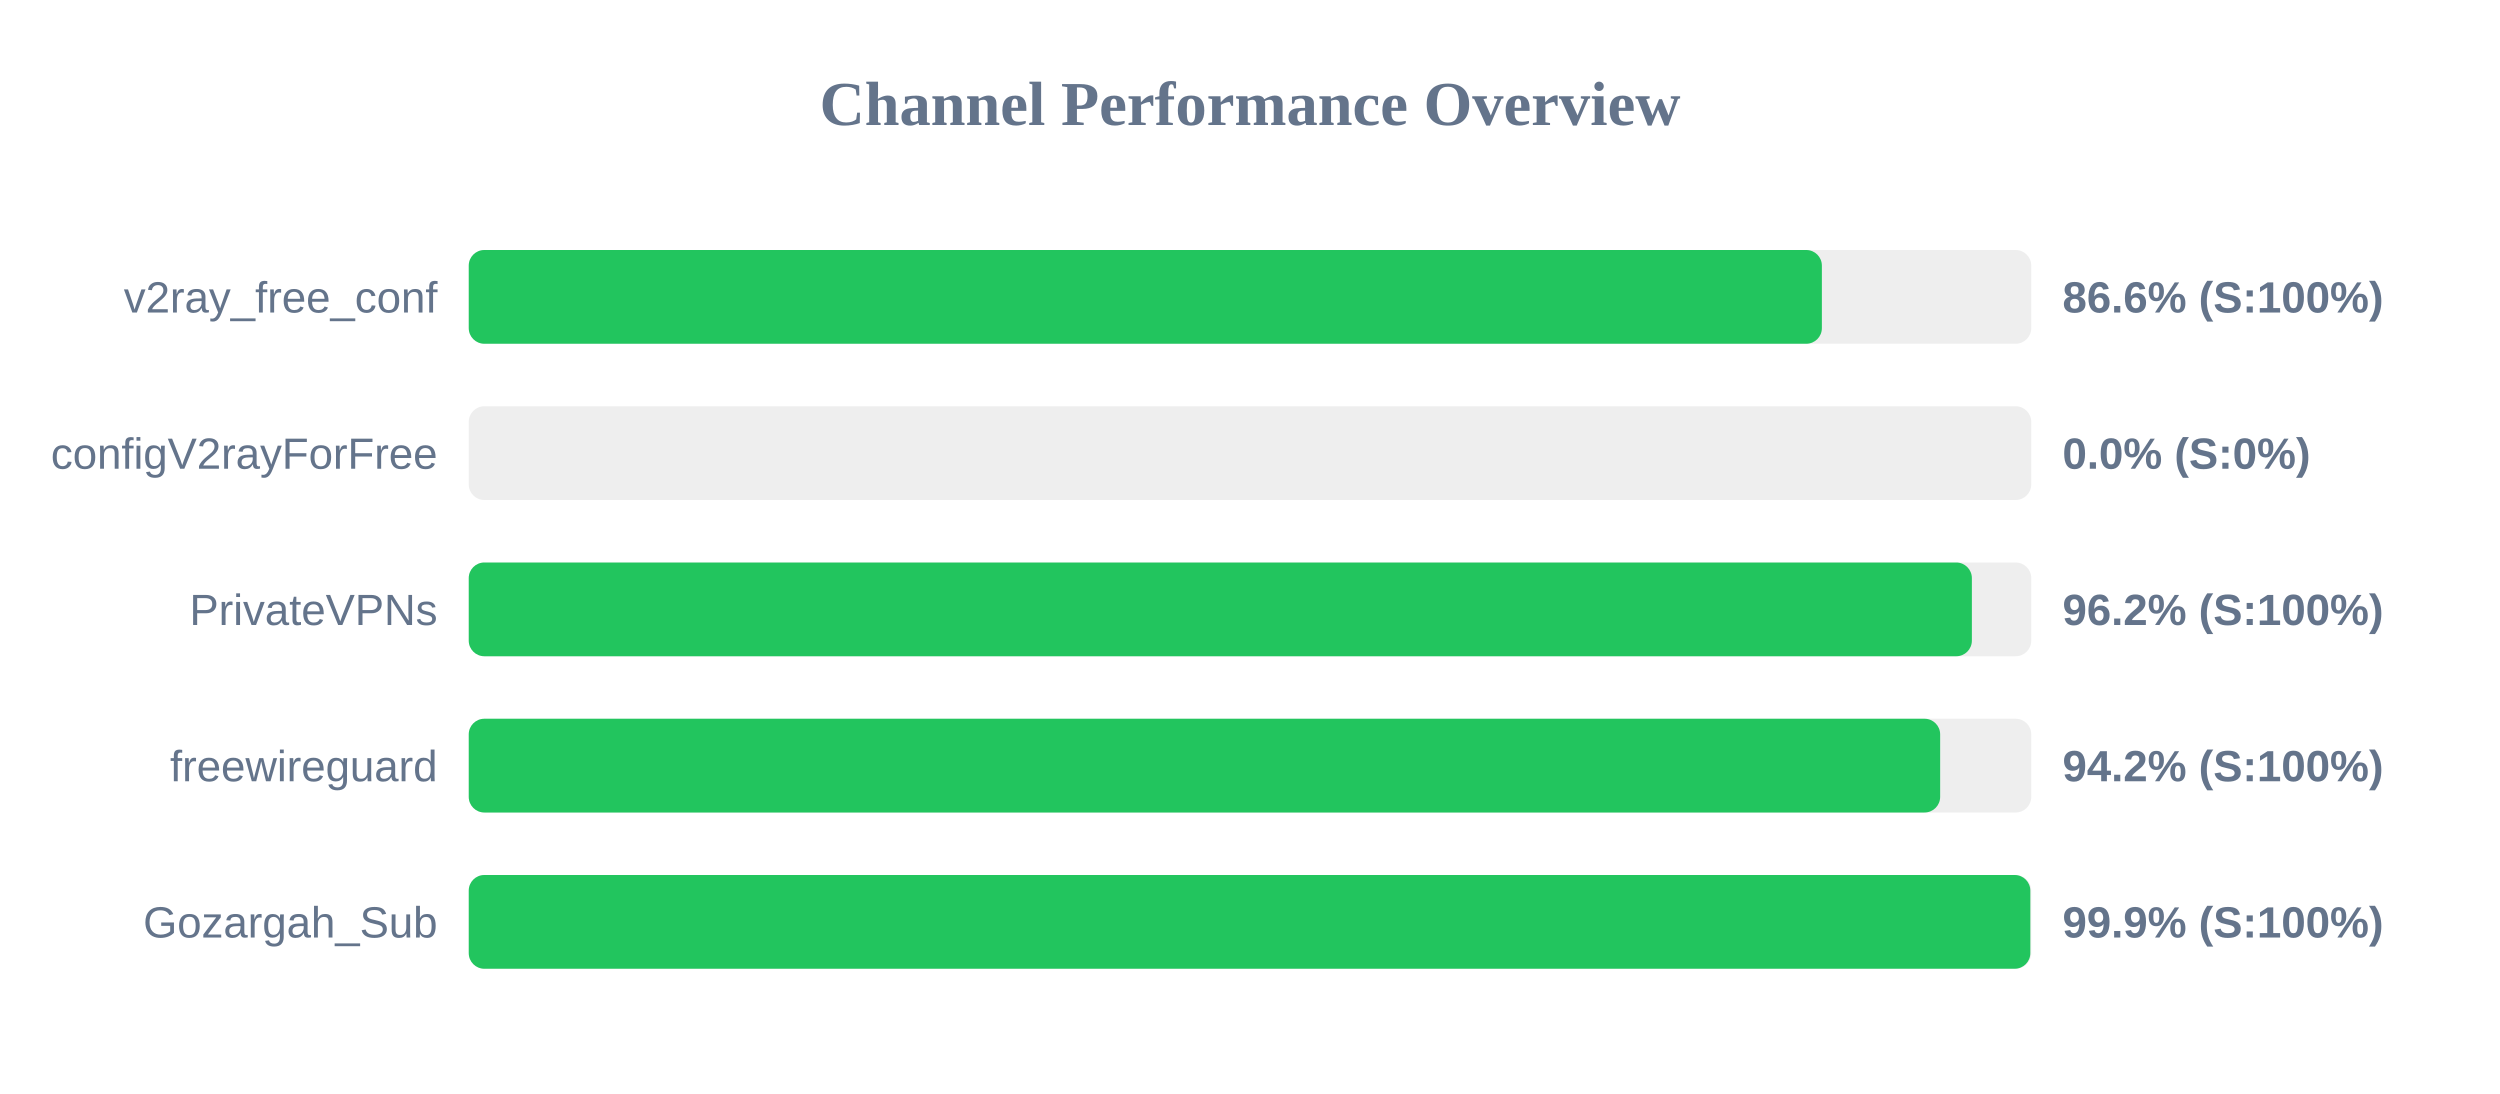
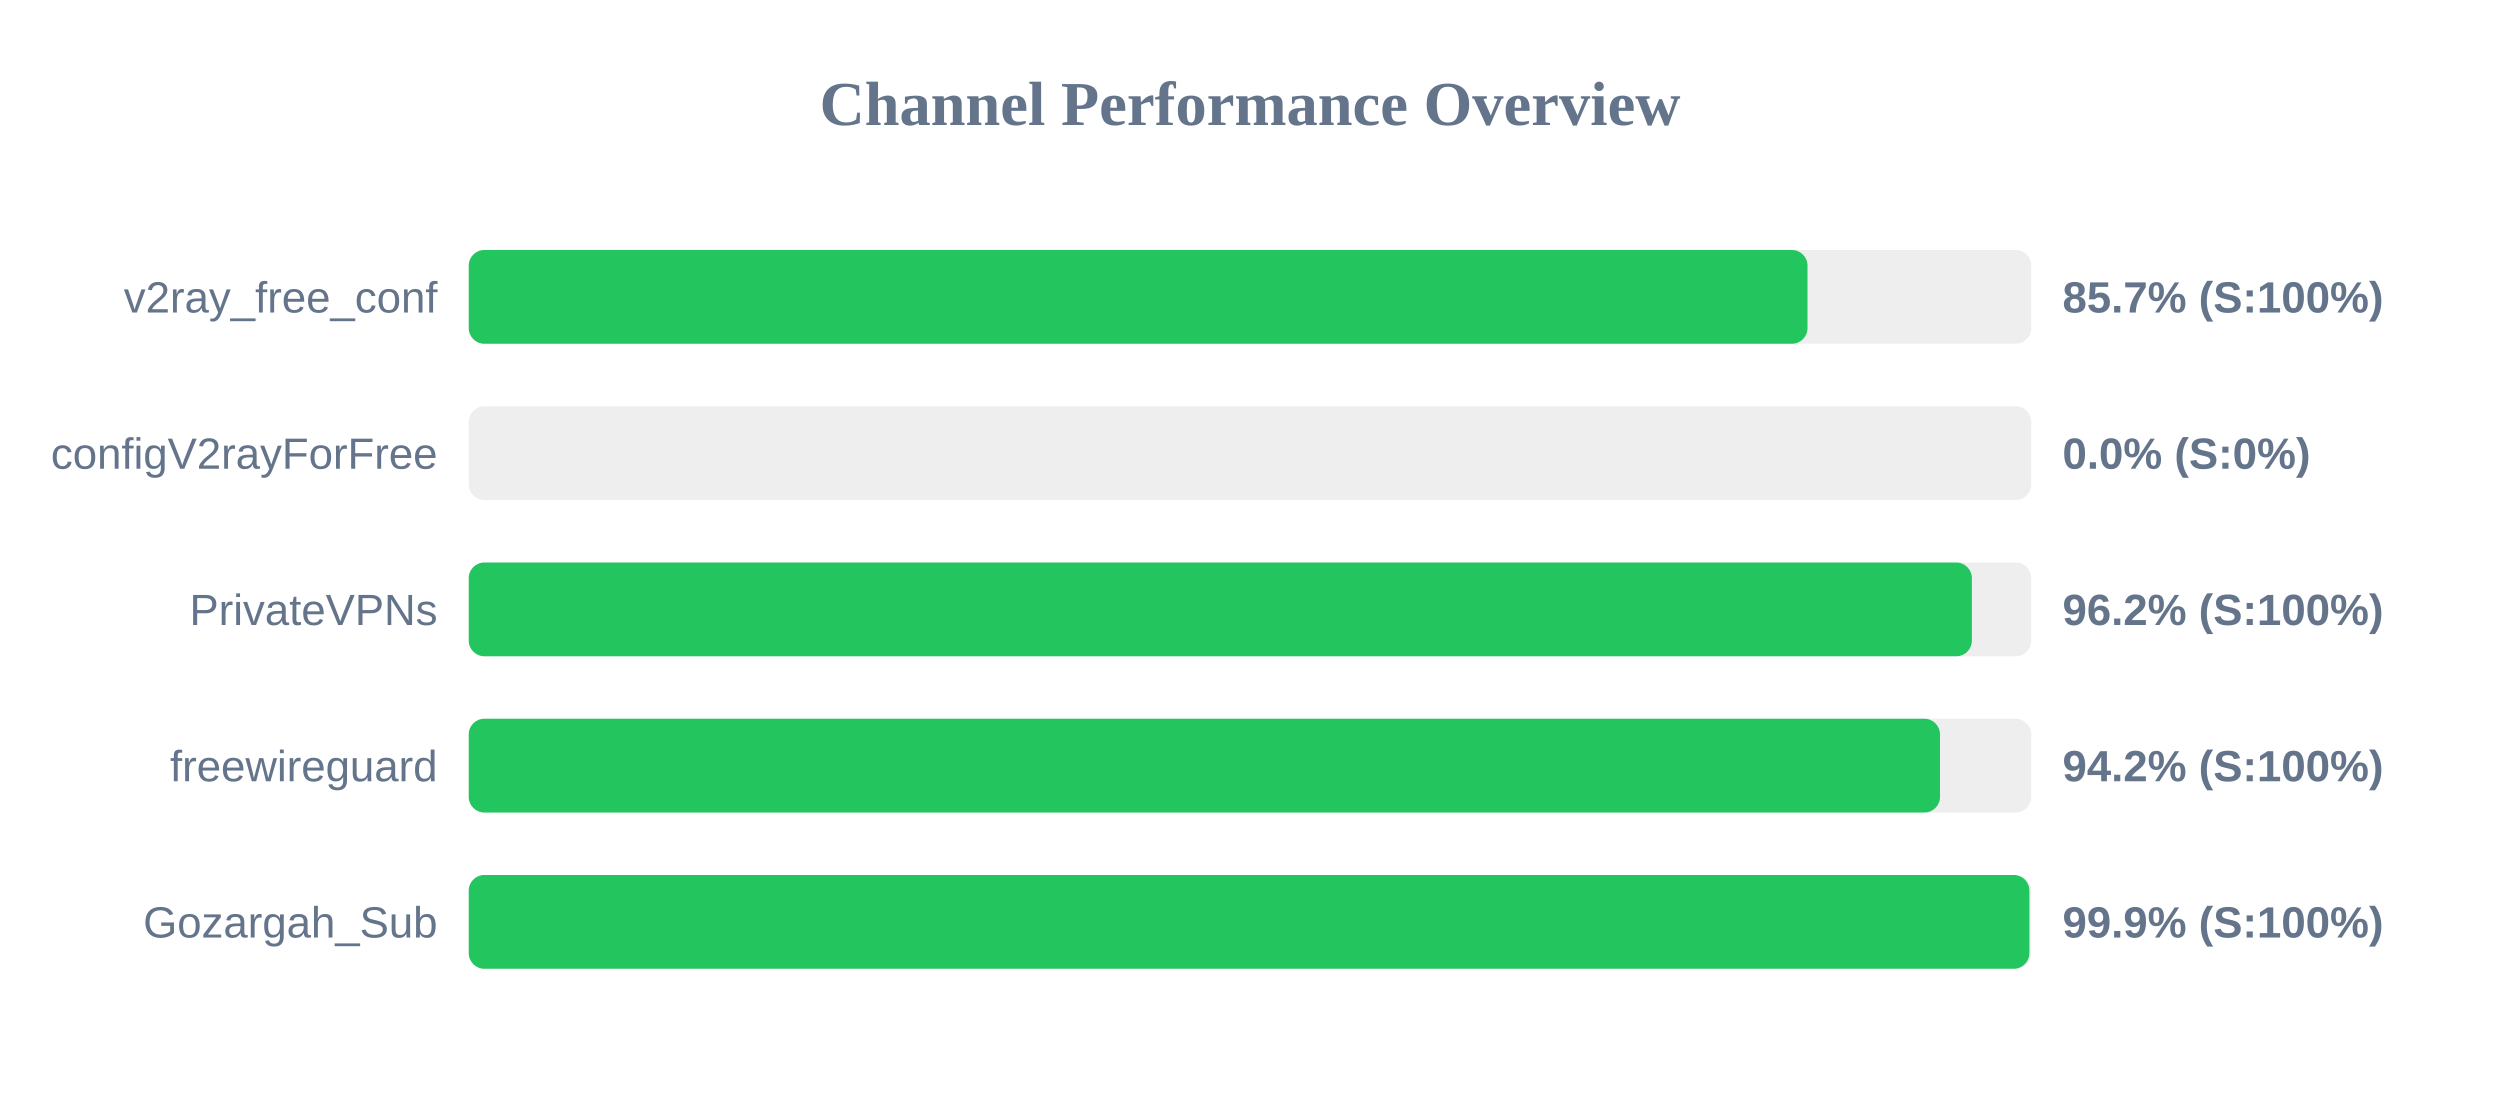
<svg xmlns="http://www.w3.org/2000/svg" width="800" height="350" version="1.1">
  <style>
        .row { font: 14px Arial; fill: #64748b; }
        .score { font: bold 14px Arial; fill: #64748b; }
    </style>
  <text x="400" y="40" text-anchor="middle" font-size="20px" font-weight="bold" fill="#64748b">Channel Performance Overview</text>
  <rect x="150" y="80" width="500" height="30" fill="#eee" rx="5" />
-   <rect x="150" y="80" width="433.0" height="30" fill="#22c55e" rx="5" />
+   <rect x="150" y="80" width="428.4" height="30" fill="#22c55e" rx="5" />
  <text x="140" y="100" text-anchor="end" class="row">v2ray_free_conf</text>
-   <text x="660" y="100" text-anchor="start" class="score">86.6% (S:100%)</text>
+   <text x="660" y="100" text-anchor="start" class="score">85.7% (S:100%)</text>
  <rect x="150" y="130" width="500" height="30" fill="#eee" rx="5" />
  <rect x="150" y="130" width="0.0" height="30" fill="#ef4444" rx="5" />
  <text x="140" y="150" text-anchor="end" class="row">configV2rayForFree</text>
  <text x="660" y="150" text-anchor="start" class="score">0.0% (S:0%)</text>
  <rect x="150" y="180" width="500" height="30" fill="#eee" rx="5" />
  <rect x="150" y="180" width="481.0" height="30" fill="#22c55e" rx="5" />
  <text x="140" y="200" text-anchor="end" class="row">PrivateVPNs</text>
  <text x="660" y="200" text-anchor="start" class="score">96.2% (S:100%)</text>
  <rect x="150" y="230" width="500" height="30" fill="#eee" rx="5" />
-   <rect x="150" y="230" width="470.85" height="30" fill="#22c55e" rx="5" />
+   <rect x="150" y="230" width="470.8" height="30" fill="#22c55e" rx="5" />
  <text x="140" y="250" text-anchor="end" class="row">freewireguard</text>
  <text x="660" y="250" text-anchor="start" class="score">94.2% (S:100%)</text>
  <rect x="150" y="280" width="500" height="30" fill="#eee" rx="5" />
-   <rect x="150" y="280" width="499.7" height="30" fill="#22c55e" rx="5" />
+   <rect x="150" y="280" width="499.4" height="30" fill="#22c55e" rx="5" />
  <text x="140" y="300" text-anchor="end" class="row">Gozargah_Sub</text>
  <text x="660" y="300" text-anchor="start" class="score">99.9% (S:100%)</text>
</svg>
